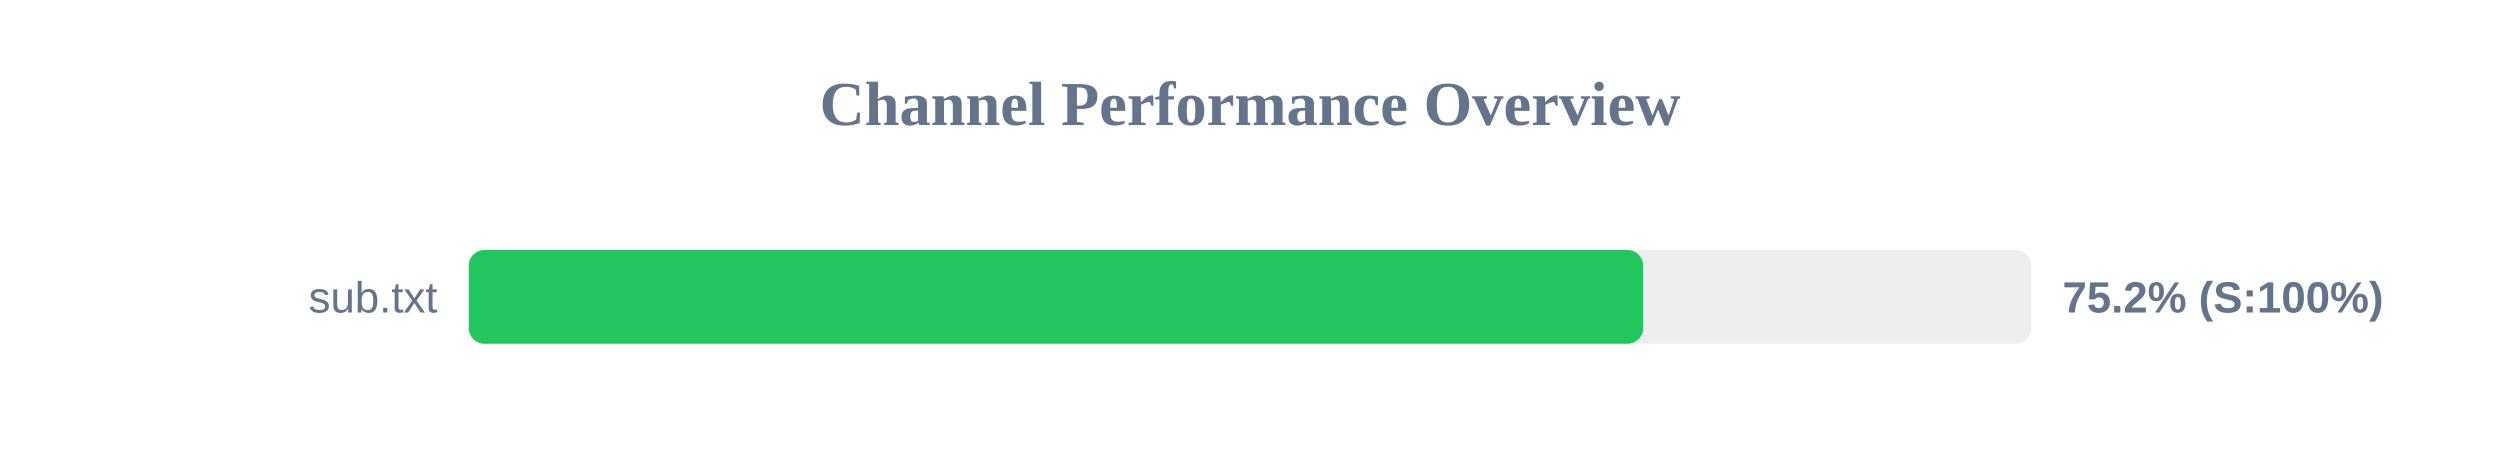
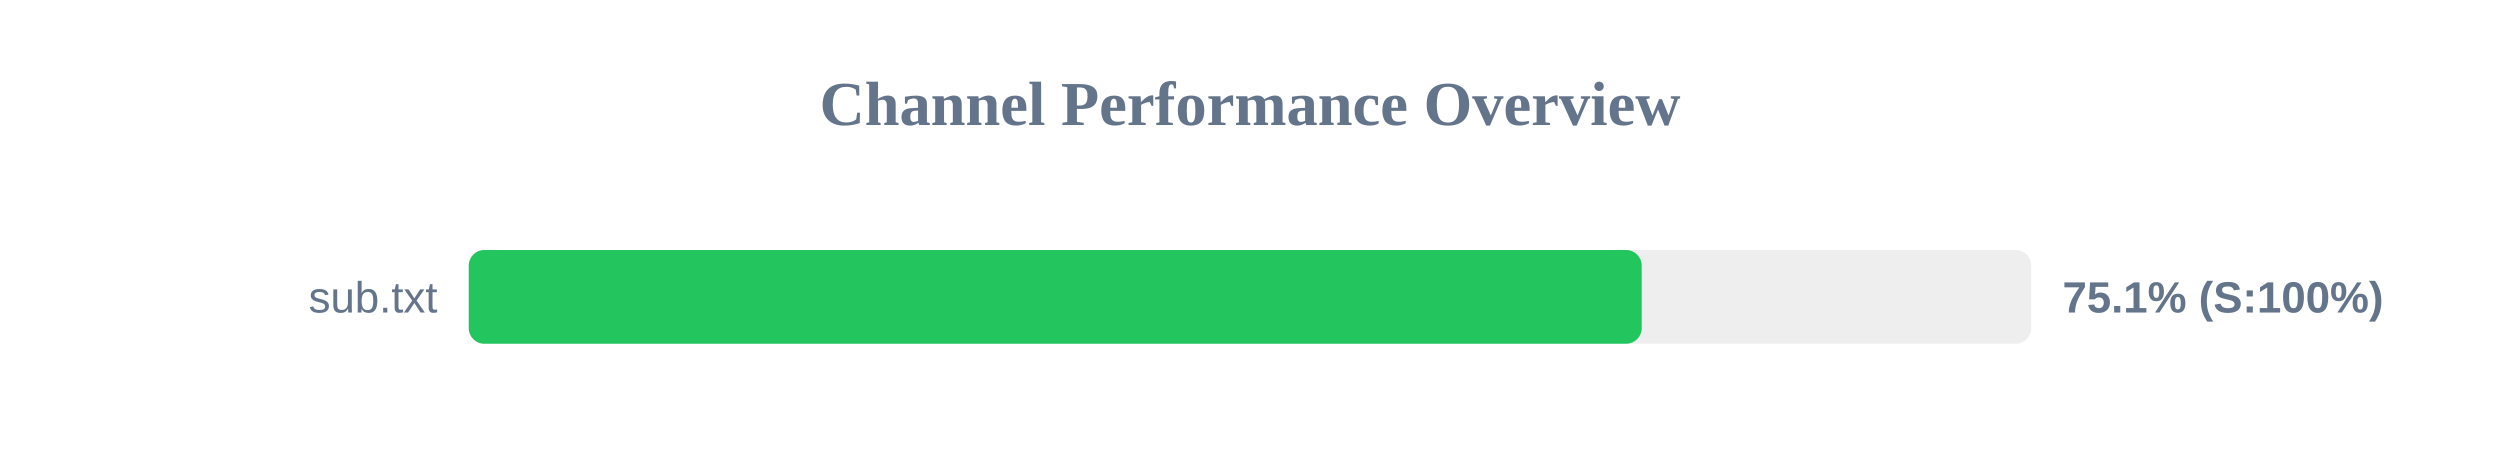
<svg xmlns="http://www.w3.org/2000/svg" width="800" height="150" version="1.1">
  <style>
        .row { font: 14px Arial; fill: #64748b; }
        .score { font: bold 14px Arial; fill: #64748b; }
    </style>
  <text x="400" y="40" text-anchor="middle" font-size="20px" font-weight="bold" fill="#64748b">Channel Performance Overview</text>
  <rect x="150" y="80" width="500" height="30" fill="#eee" rx="5" />
-   <rect x="150" y="80" width="375.8" height="30" fill="#22c55e" rx="5" />
+   <rect x="150" y="80" width="375.35" height="30" fill="#22c55e" rx="5" />
  <text x="140" y="100" text-anchor="end" class="row">sub.txt</text>
-   <text x="660" y="100" text-anchor="start" class="score">75.2% (S:100%)</text>
+   <text x="660" y="100" text-anchor="start" class="score">75.1% (S:100%)</text>
</svg>
